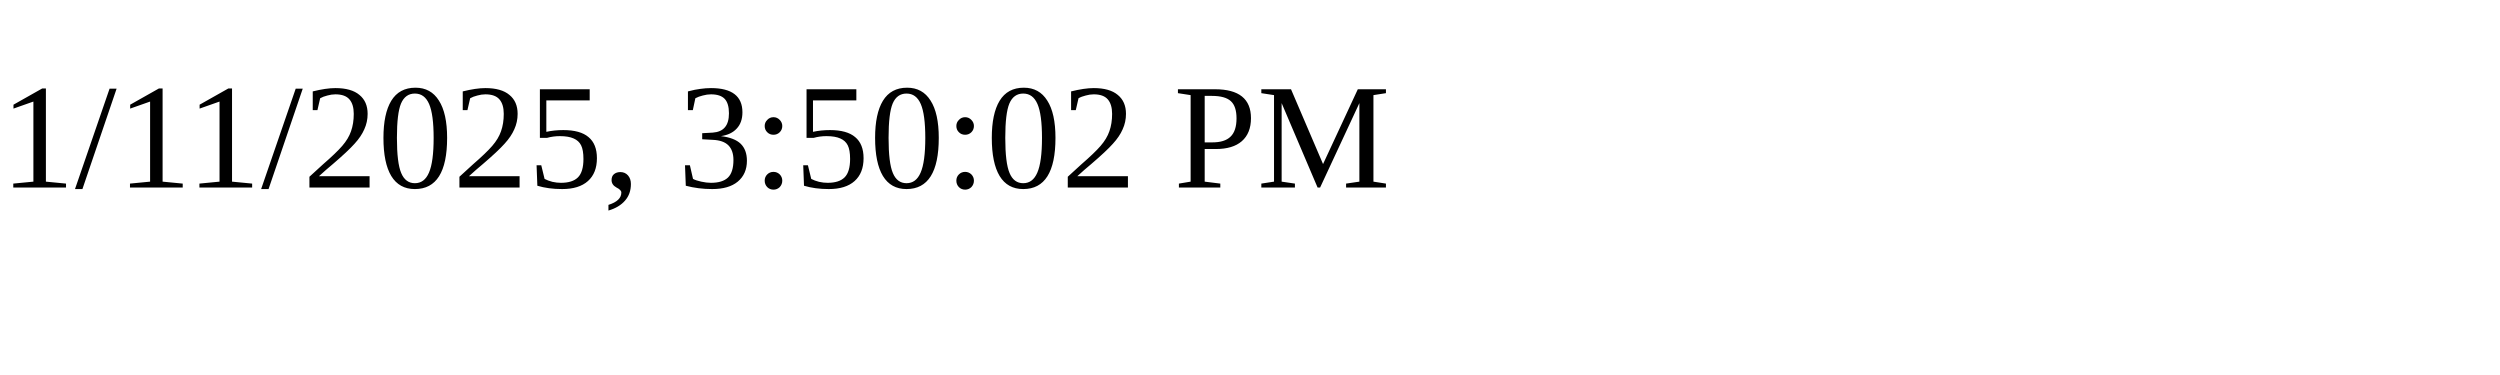
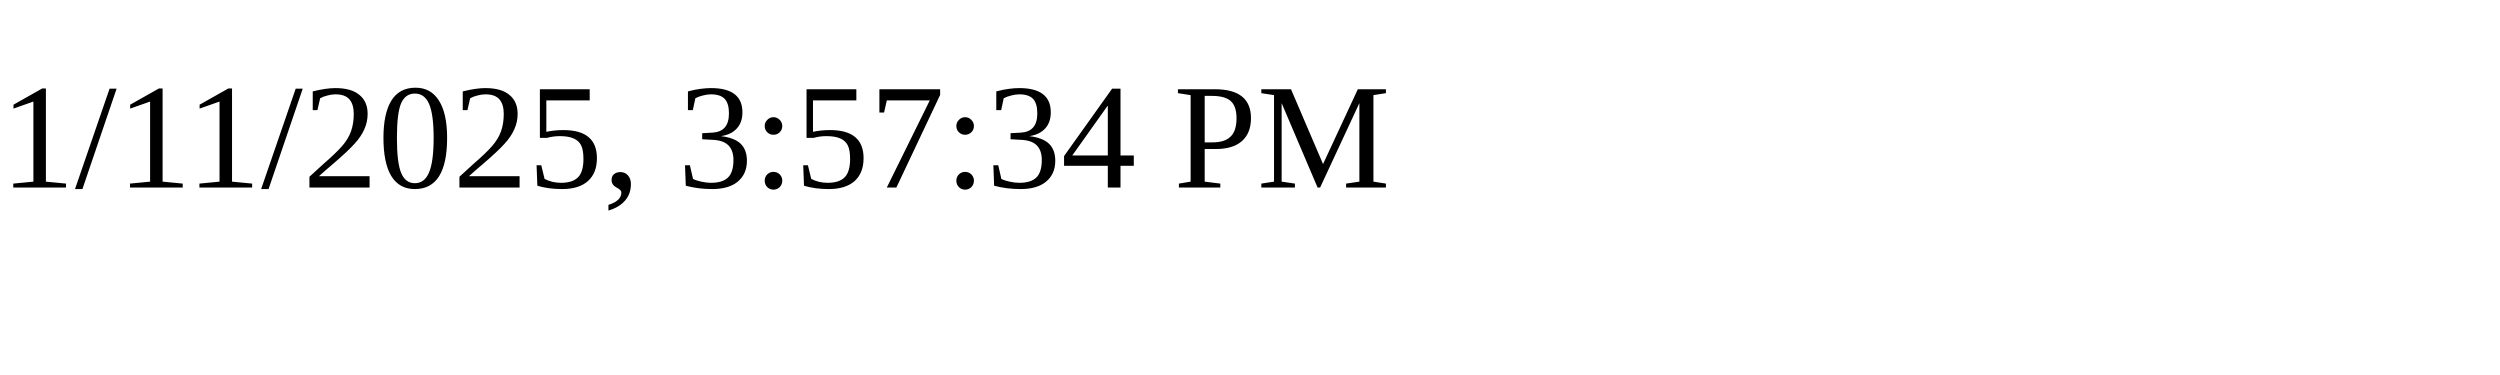
<svg xmlns="http://www.w3.org/2000/svg" height="30" width="200">
-   <text x="0" y="15">1/11/2025, 3:50:02 PM</text>
+   <text x="0" y="15">1/11/2025, 3:57:34 PM</text>
</svg>
